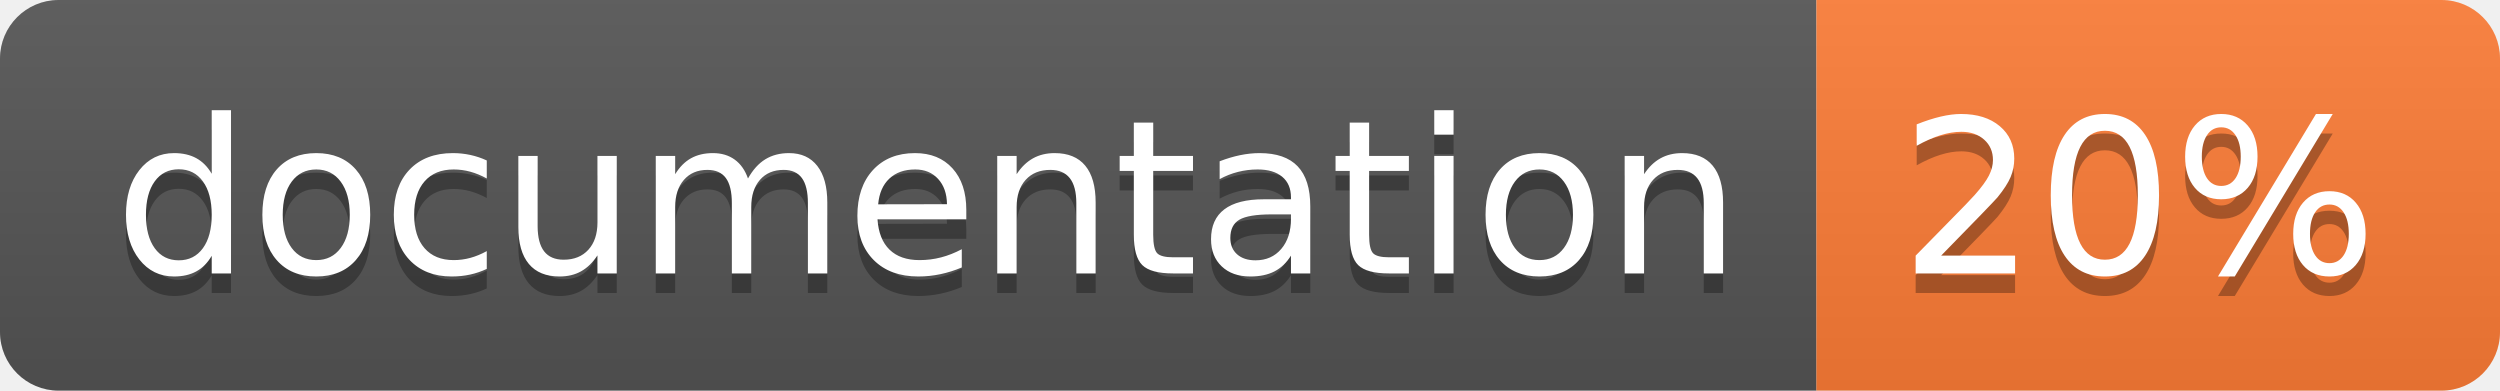
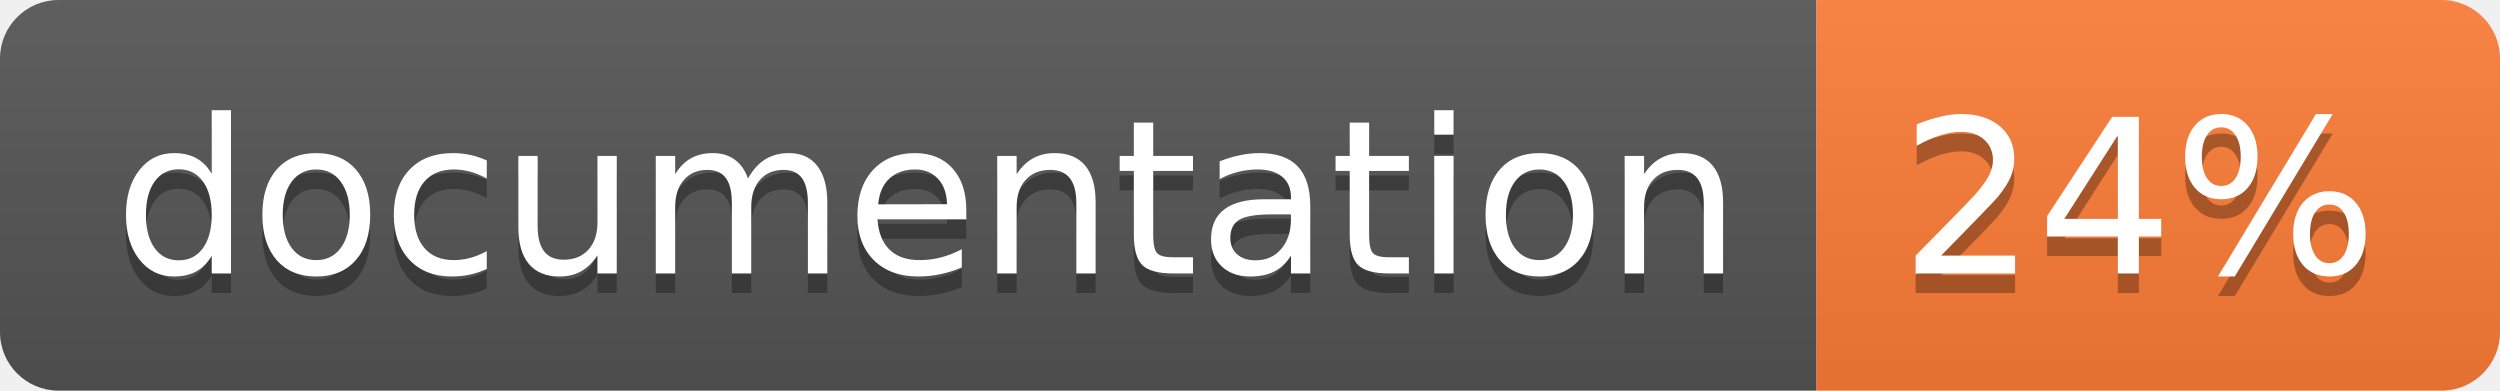
<svg xmlns="http://www.w3.org/2000/svg" width="128" height="20">
  <linearGradient id="b" x2="0" y2="100%">
    <stop offset="0" stop-color="#bbb" stop-opacity=".1" />
    <stop offset="1" stop-opacity=".1" />
  </linearGradient>
  <clipPath id="a">
    <rect width="128" height="20" rx="3" fill="#fff" />
  </clipPath>
  <g clip-path="url(#a)">
    <path fill="#555" d="M0 0h93v20H0z" />
    <path fill="#fe7d37" d="M93 0h35v20H93z" />
    <path fill="url(#b)" d="M0 0h128v20H0z" />
  </g>
  <g fill="#fff" text-anchor="middle" font-family="DejaVu Sans,Verdana,Geneva,sans-serif" font-size="110">
    <text x="475" y="150" fill="#010101" fill-opacity=".3" transform="scale(.1)" textLength="830">
      documentation
    </text>
    <text x="475" y="140" transform="scale(.1)" textLength="830">
      documentation
    </text>
    <text x="1095" y="150" fill="#010101" fill-opacity=".3" transform="scale(.1)" textLength="250">
-       20%
+       24%
    </text>
    <text x="1095" y="140" transform="scale(.1)" textLength="250">
-       20%
+       24%
    </text>
  </g>
</svg>
